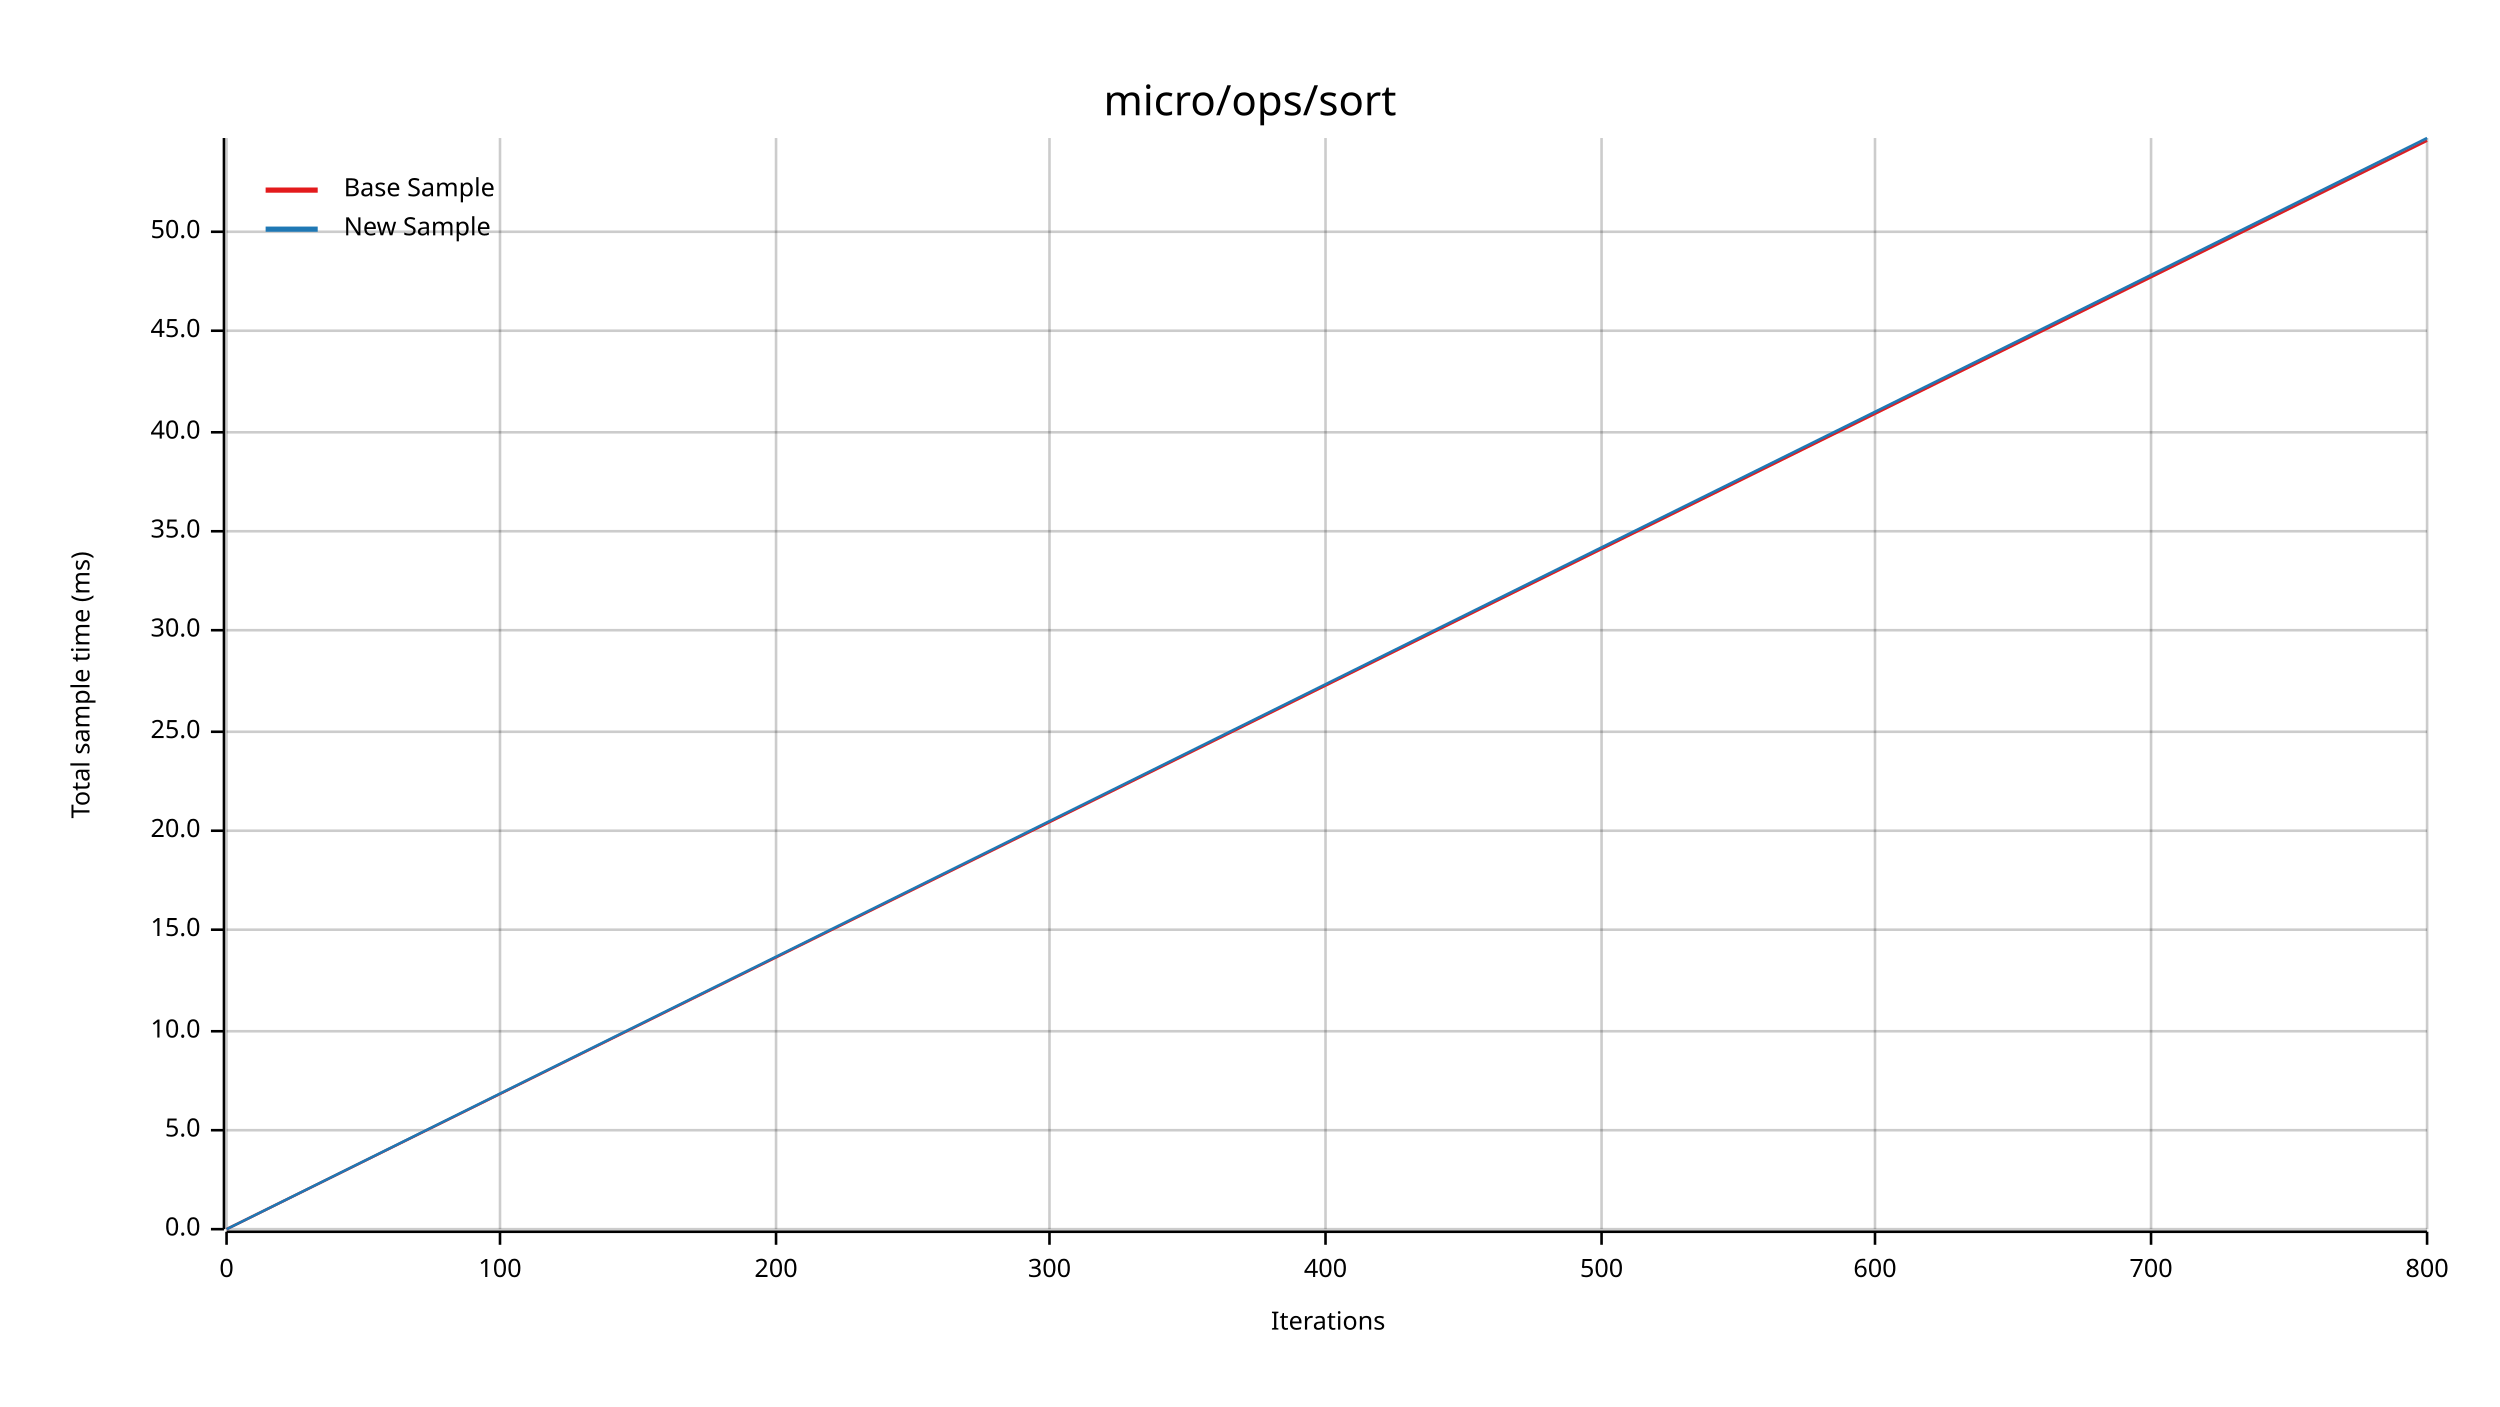
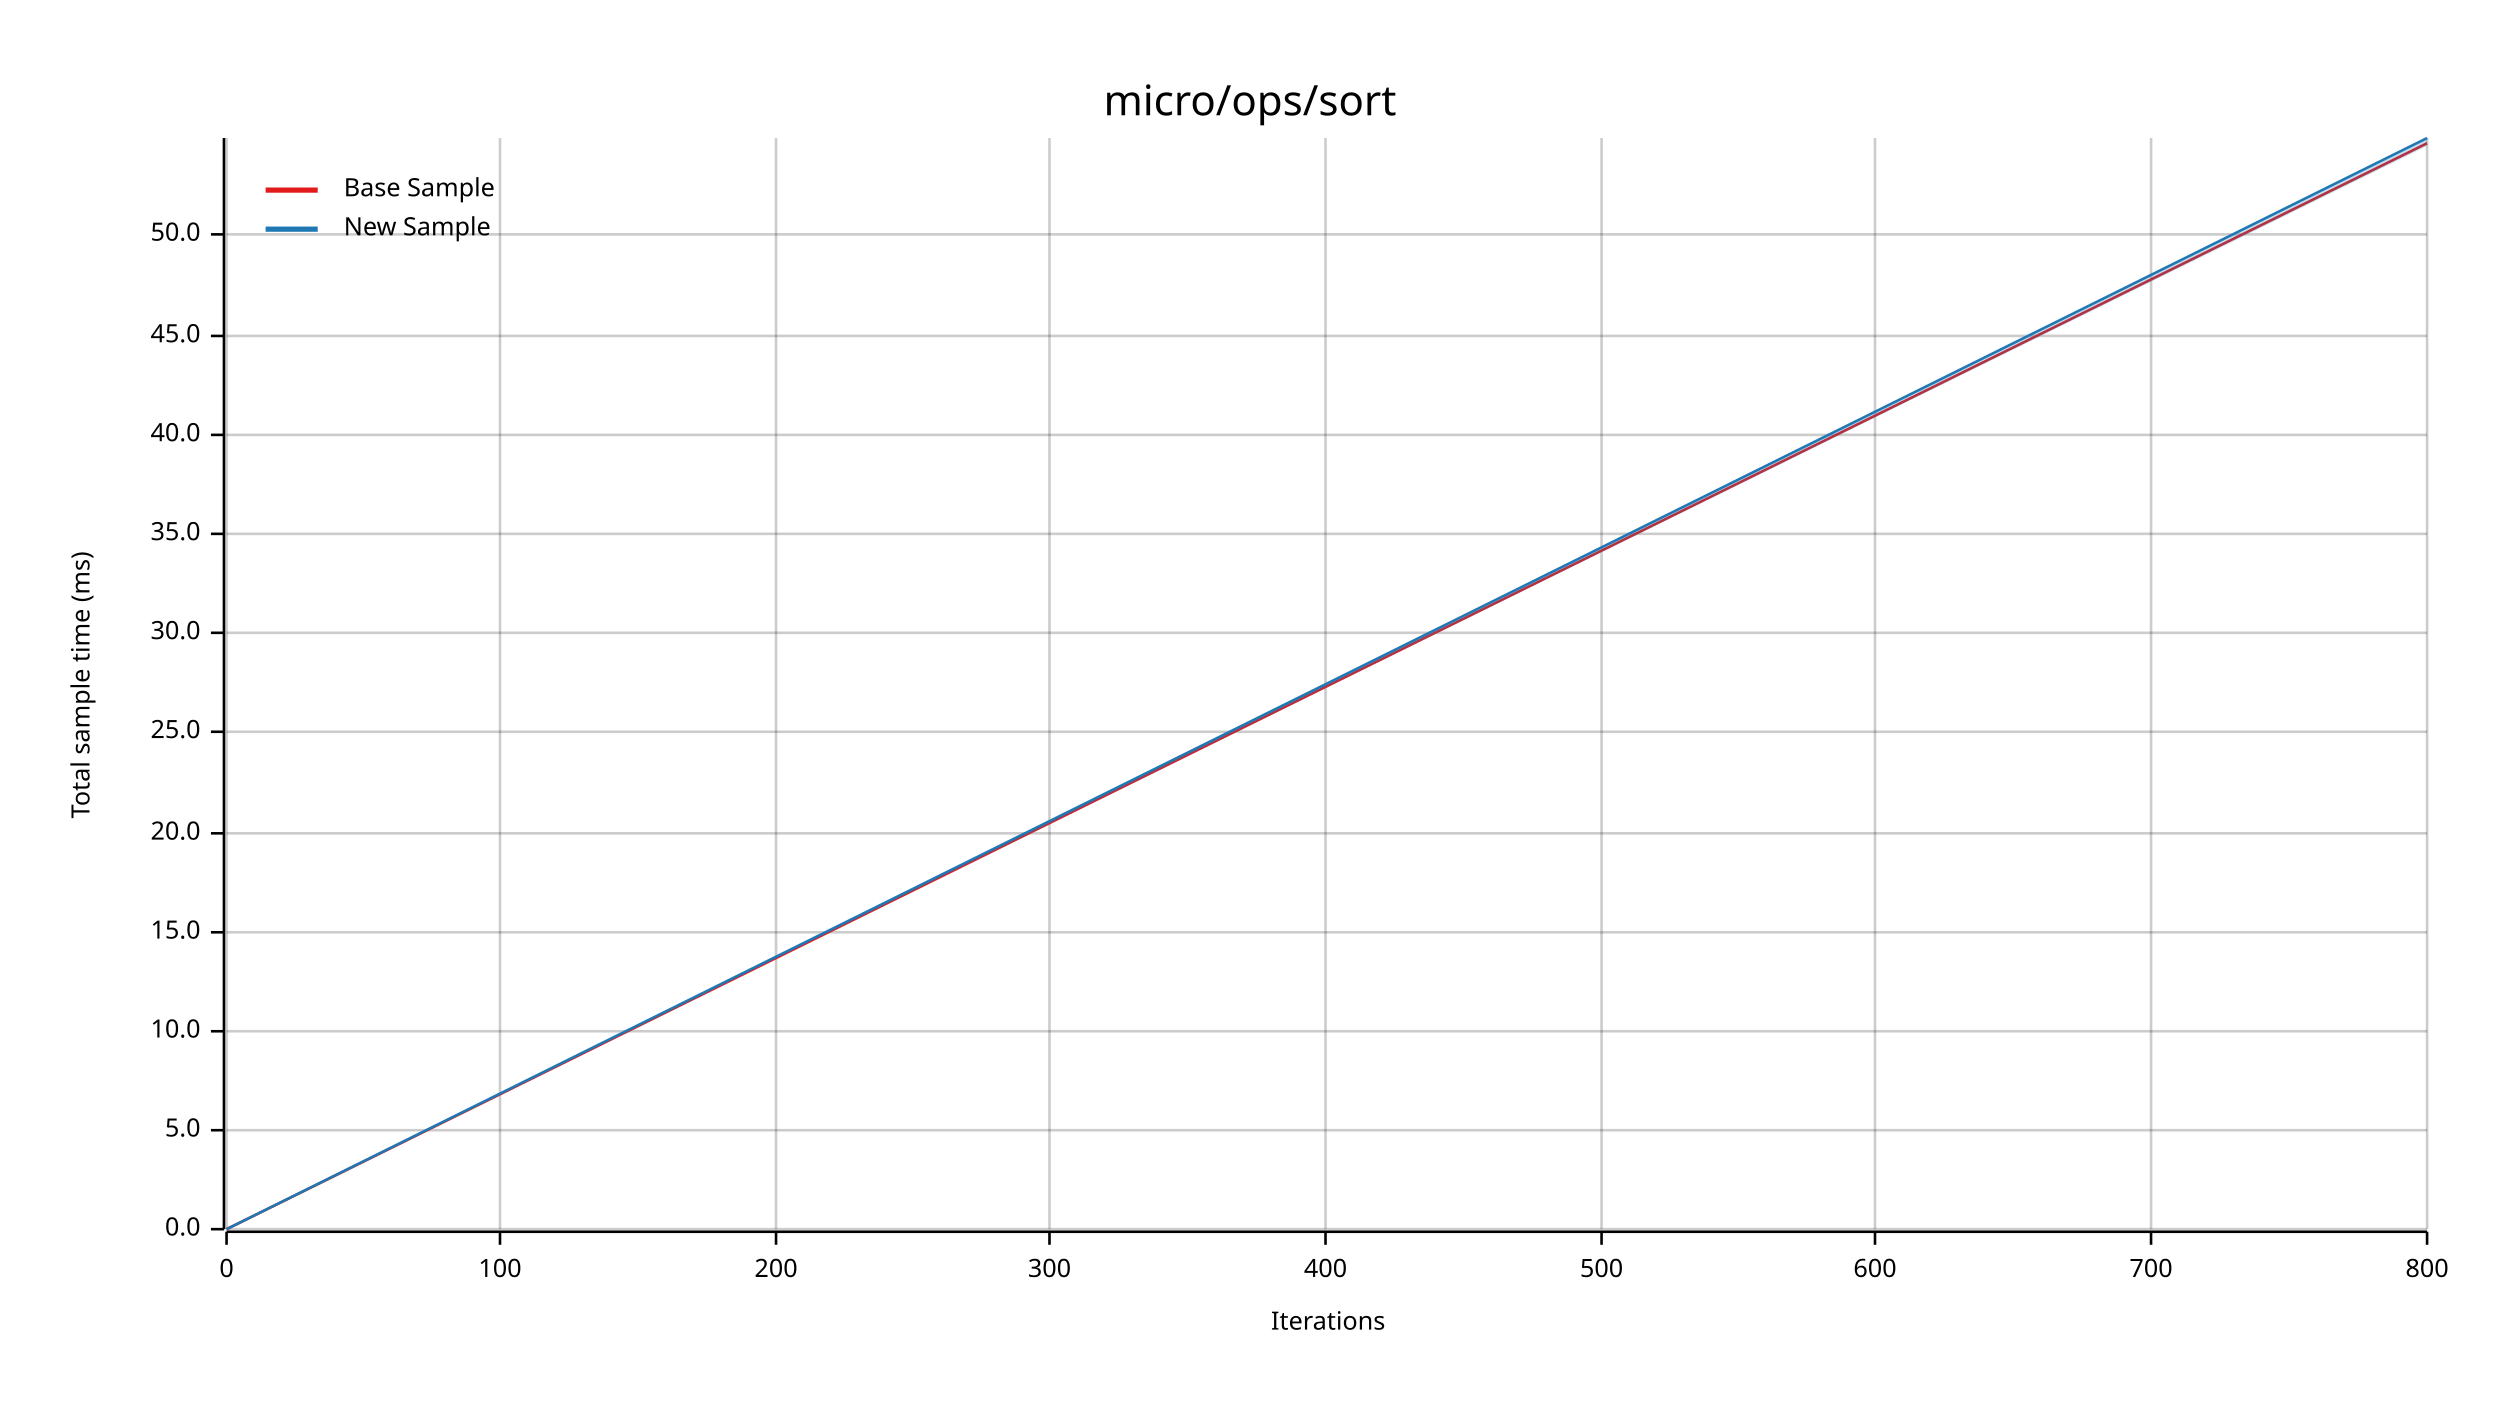
<svg xmlns="http://www.w3.org/2000/svg" width="960" height="540" viewBox="0 0 960 540">
  <text x="480" y="32" dy="0.76em" text-anchor="middle" font-family="sans-serif" font-size="16.129" opacity="1" fill="#000000">
micro/ops/sort
</text>
  <text x="27" y="263" dy="0.76em" text-anchor="middle" font-family="sans-serif" font-size="9.677" opacity="1" fill="#000000" transform="rotate(270, 27, 263)">
Total sample time (ms)
</text>
  <text x="510" y="513" dy="-0.5ex" text-anchor="middle" font-family="sans-serif" font-size="9.677" opacity="1" fill="#000000">
Iterations
</text>
  <line opacity="0.2" stroke="#000000" stroke-width="1" x1="87" y1="472" x2="87" y2="53" />
  <line opacity="0.2" stroke="#000000" stroke-width="1" x1="192" y1="472" x2="192" y2="53" />
  <line opacity="0.2" stroke="#000000" stroke-width="1" x1="298" y1="472" x2="298" y2="53" />
  <line opacity="0.2" stroke="#000000" stroke-width="1" x1="403" y1="472" x2="403" y2="53" />
  <line opacity="0.2" stroke="#000000" stroke-width="1" x1="509" y1="472" x2="509" y2="53" />
  <line opacity="0.2" stroke="#000000" stroke-width="1" x1="615" y1="472" x2="615" y2="53" />
  <line opacity="0.2" stroke="#000000" stroke-width="1" x1="720" y1="472" x2="720" y2="53" />
  <line opacity="0.2" stroke="#000000" stroke-width="1" x1="826" y1="472" x2="826" y2="53" />
  <line opacity="0.2" stroke="#000000" stroke-width="1" x1="932" y1="472" x2="932" y2="53" />
  <line opacity="0.2" stroke="#000000" stroke-width="1" x1="87" y1="472" x2="932" y2="472" />
  <line opacity="0.2" stroke="#000000" stroke-width="1" x1="87" y1="434" x2="932" y2="434" />
  <line opacity="0.2" stroke="#000000" stroke-width="1" x1="87" y1="396" x2="932" y2="396" />
-   <line opacity="0.2" stroke="#000000" stroke-width="1" x1="87" y1="357" x2="932" y2="357" />
-   <line opacity="0.2" stroke="#000000" stroke-width="1" x1="87" y1="319" x2="932" y2="319" />
+   <line opacity="0.2" stroke="#000000" stroke-width="1" x1="87" y1="358" x2="932" y2="358" />
+   <line opacity="0.2" stroke="#000000" stroke-width="1" x1="87" y1="320" x2="932" y2="320" />
  <line opacity="0.2" stroke="#000000" stroke-width="1" x1="87" y1="281" x2="932" y2="281" />
-   <line opacity="0.2" stroke="#000000" stroke-width="1" x1="87" y1="242" x2="932" y2="242" />
-   <line opacity="0.2" stroke="#000000" stroke-width="1" x1="87" y1="204" x2="932" y2="204" />
-   <line opacity="0.2" stroke="#000000" stroke-width="1" x1="87" y1="166" x2="932" y2="166" />
-   <line opacity="0.2" stroke="#000000" stroke-width="1" x1="87" y1="127" x2="932" y2="127" />
-   <line opacity="0.2" stroke="#000000" stroke-width="1" x1="87" y1="89" x2="932" y2="89" />
+   <line opacity="0.2" stroke="#000000" stroke-width="1" x1="87" y1="243" x2="932" y2="243" />
+   <line opacity="0.2" stroke="#000000" stroke-width="1" x1="87" y1="205" x2="932" y2="205" />
+   <line opacity="0.2" stroke="#000000" stroke-width="1" x1="87" y1="167" x2="932" y2="167" />
+   <line opacity="0.2" stroke="#000000" stroke-width="1" x1="87" y1="129" x2="932" y2="129" />
+   <line opacity="0.2" stroke="#000000" stroke-width="1" x1="87" y1="90" x2="932" y2="90" />
  <polyline fill="none" opacity="1" stroke="#000000" stroke-width="1" points="86,53 86,472 " />
  <text x="77" y="472" dy="0.5ex" text-anchor="end" font-family="sans-serif" font-size="9.677" opacity="1" fill="#000000">
0.0
</text>
  <polyline fill="none" opacity="1" stroke="#000000" stroke-width="1" points="81,472 86,472 " />
  <text x="77" y="434" dy="0.5ex" text-anchor="end" font-family="sans-serif" font-size="9.677" opacity="1" fill="#000000">
5.0
</text>
  <polyline fill="none" opacity="1" stroke="#000000" stroke-width="1" points="81,434 86,434 " />
  <text x="77" y="396" dy="0.5ex" text-anchor="end" font-family="sans-serif" font-size="9.677" opacity="1" fill="#000000">
10.0
</text>
  <polyline fill="none" opacity="1" stroke="#000000" stroke-width="1" points="81,396 86,396 " />
-   <text x="77" y="357" dy="0.5ex" text-anchor="end" font-family="sans-serif" font-size="9.677" opacity="1" fill="#000000">
+   <text x="77" y="358" dy="0.5ex" text-anchor="end" font-family="sans-serif" font-size="9.677" opacity="1" fill="#000000">
15.0
</text>
-   <polyline fill="none" opacity="1" stroke="#000000" stroke-width="1" points="81,357 86,357 " />
-   <text x="77" y="319" dy="0.5ex" text-anchor="end" font-family="sans-serif" font-size="9.677" opacity="1" fill="#000000">
+   <polyline fill="none" opacity="1" stroke="#000000" stroke-width="1" points="81,358 86,358 " />
+   <text x="77" y="320" dy="0.5ex" text-anchor="end" font-family="sans-serif" font-size="9.677" opacity="1" fill="#000000">
20.0
</text>
-   <polyline fill="none" opacity="1" stroke="#000000" stroke-width="1" points="81,319 86,319 " />
+   <polyline fill="none" opacity="1" stroke="#000000" stroke-width="1" points="81,320 86,320 " />
  <text x="77" y="281" dy="0.5ex" text-anchor="end" font-family="sans-serif" font-size="9.677" opacity="1" fill="#000000">
25.0
</text>
  <polyline fill="none" opacity="1" stroke="#000000" stroke-width="1" points="81,281 86,281 " />
-   <text x="77" y="242" dy="0.5ex" text-anchor="end" font-family="sans-serif" font-size="9.677" opacity="1" fill="#000000">
+   <text x="77" y="243" dy="0.5ex" text-anchor="end" font-family="sans-serif" font-size="9.677" opacity="1" fill="#000000">
30.0
</text>
-   <polyline fill="none" opacity="1" stroke="#000000" stroke-width="1" points="81,242 86,242 " />
-   <text x="77" y="204" dy="0.5ex" text-anchor="end" font-family="sans-serif" font-size="9.677" opacity="1" fill="#000000">
+   <polyline fill="none" opacity="1" stroke="#000000" stroke-width="1" points="81,243 86,243 " />
+   <text x="77" y="205" dy="0.5ex" text-anchor="end" font-family="sans-serif" font-size="9.677" opacity="1" fill="#000000">
35.0
</text>
-   <polyline fill="none" opacity="1" stroke="#000000" stroke-width="1" points="81,204 86,204 " />
-   <text x="77" y="166" dy="0.5ex" text-anchor="end" font-family="sans-serif" font-size="9.677" opacity="1" fill="#000000">
+   <polyline fill="none" opacity="1" stroke="#000000" stroke-width="1" points="81,205 86,205 " />
+   <text x="77" y="167" dy="0.5ex" text-anchor="end" font-family="sans-serif" font-size="9.677" opacity="1" fill="#000000">
40.0
</text>
-   <polyline fill="none" opacity="1" stroke="#000000" stroke-width="1" points="81,166 86,166 " />
-   <text x="77" y="127" dy="0.5ex" text-anchor="end" font-family="sans-serif" font-size="9.677" opacity="1" fill="#000000">
+   <polyline fill="none" opacity="1" stroke="#000000" stroke-width="1" points="81,167 86,167 " />
+   <text x="77" y="129" dy="0.5ex" text-anchor="end" font-family="sans-serif" font-size="9.677" opacity="1" fill="#000000">
45.0
</text>
-   <polyline fill="none" opacity="1" stroke="#000000" stroke-width="1" points="81,127 86,127 " />
-   <text x="77" y="89" dy="0.5ex" text-anchor="end" font-family="sans-serif" font-size="9.677" opacity="1" fill="#000000">
+   <polyline fill="none" opacity="1" stroke="#000000" stroke-width="1" points="81,129 86,129 " />
+   <text x="77" y="90" dy="0.5ex" text-anchor="end" font-family="sans-serif" font-size="9.677" opacity="1" fill="#000000">
50.0
</text>
-   <polyline fill="none" opacity="1" stroke="#000000" stroke-width="1" points="81,89 86,89 " />
+   <polyline fill="none" opacity="1" stroke="#000000" stroke-width="1" points="81,90 86,90 " />
  <polyline fill="none" opacity="1" stroke="#000000" stroke-width="1" points="87,473 932,473 " />
  <text x="87" y="483" dy="0.76em" text-anchor="middle" font-family="sans-serif" font-size="9.677" opacity="1" fill="#000000">
0
</text>
  <polyline fill="none" opacity="1" stroke="#000000" stroke-width="1" points="87,473 87,478 " />
  <text x="192" y="483" dy="0.76em" text-anchor="middle" font-family="sans-serif" font-size="9.677" opacity="1" fill="#000000">
100
</text>
  <polyline fill="none" opacity="1" stroke="#000000" stroke-width="1" points="192,473 192,478 " />
  <text x="298" y="483" dy="0.76em" text-anchor="middle" font-family="sans-serif" font-size="9.677" opacity="1" fill="#000000">
200
</text>
  <polyline fill="none" opacity="1" stroke="#000000" stroke-width="1" points="298,473 298,478 " />
  <text x="403" y="483" dy="0.76em" text-anchor="middle" font-family="sans-serif" font-size="9.677" opacity="1" fill="#000000">
300
</text>
  <polyline fill="none" opacity="1" stroke="#000000" stroke-width="1" points="403,473 403,478 " />
  <text x="509" y="483" dy="0.76em" text-anchor="middle" font-family="sans-serif" font-size="9.677" opacity="1" fill="#000000">
400
</text>
  <polyline fill="none" opacity="1" stroke="#000000" stroke-width="1" points="509,473 509,478 " />
  <text x="615" y="483" dy="0.76em" text-anchor="middle" font-family="sans-serif" font-size="9.677" opacity="1" fill="#000000">
500
</text>
  <polyline fill="none" opacity="1" stroke="#000000" stroke-width="1" points="615,473 615,478 " />
  <text x="720" y="483" dy="0.76em" text-anchor="middle" font-family="sans-serif" font-size="9.677" opacity="1" fill="#000000">
600
</text>
  <polyline fill="none" opacity="1" stroke="#000000" stroke-width="1" points="720,473 720,478 " />
  <text x="826" y="483" dy="0.76em" text-anchor="middle" font-family="sans-serif" font-size="9.677" opacity="1" fill="#000000">
700
</text>
  <polyline fill="none" opacity="1" stroke="#000000" stroke-width="1" points="826,473 826,478 " />
  <text x="932" y="483" dy="0.76em" text-anchor="middle" font-family="sans-serif" font-size="9.677" opacity="1" fill="#000000">
800
</text>
  <polyline fill="none" opacity="1" stroke="#000000" stroke-width="1" points="932,473 932,478 " />
-   <polyline fill="none" opacity="1" stroke="#E31A1C" stroke-width="1" points="87,472 932,54 " />
-   <polygon opacity="0.25" fill="#E31A1C" points="87,472 932,54 932,53 " />
+   <polyline fill="none" opacity="1" stroke="#E31A1C" stroke-width="1" points="87,472 932,55 " />
+   <polygon opacity="0.25" fill="#E31A1C" points="87,472 932,55 932,55 " />
  <polyline fill="none" opacity="1" stroke="#1F78B4" stroke-width="1" points="87,472 932,53 " />
-   <polygon opacity="0.25" fill="#1F78B4" points="87,472 932,54 932,53 " />
+   <polygon opacity="0.25" fill="#1F78B4" points="87,472 932,56 932,53 " />
  <text x="132" y="68" dy="0.76em" text-anchor="start" font-family="sans-serif" font-size="9.677" opacity="1" fill="#000000">
Base Sample
</text>
  <text x="132" y="83" dy="0.76em" text-anchor="start" font-family="sans-serif" font-size="9.677" opacity="1" fill="#000000">
New Sample
</text>
  <polyline fill="none" opacity="1" stroke="#E31A1C" stroke-width="2" points="102,73 122,73 " />
  <polyline fill="none" opacity="1" stroke="#1F78B4" stroke-width="2" points="102,88 122,88 " />
</svg>
